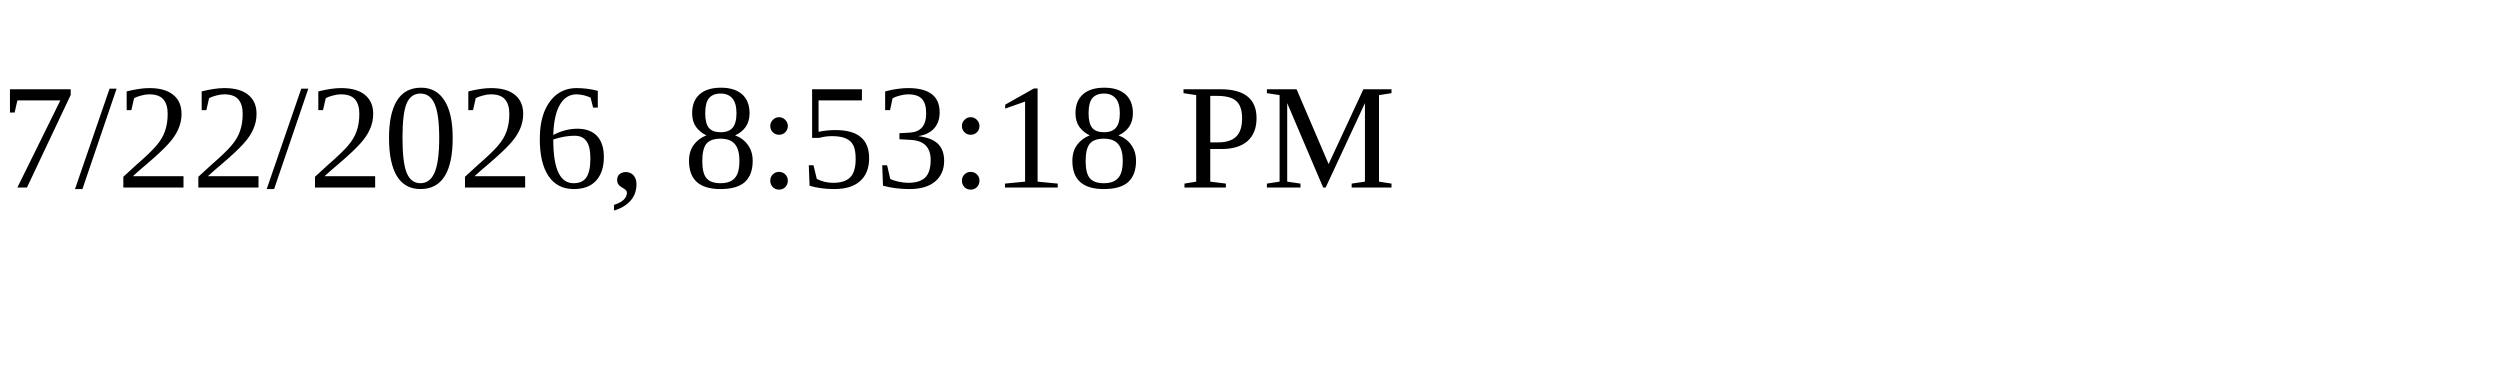
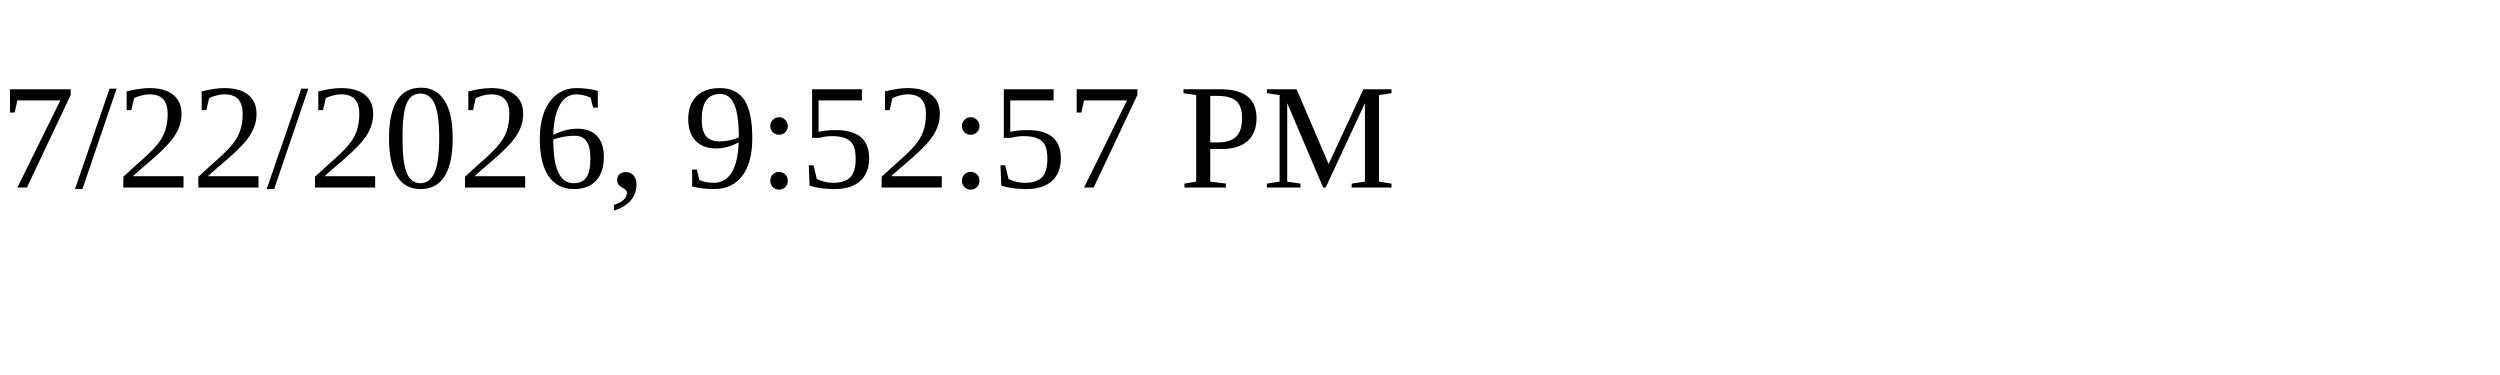
<svg xmlns="http://www.w3.org/2000/svg" height="30" width="200">
-   <text x="0" y="15">7/22/2026, 8:53:18 PM</text>
+   <text x="0" y="15">7/22/2026, 9:52:57 PM</text>
</svg>
